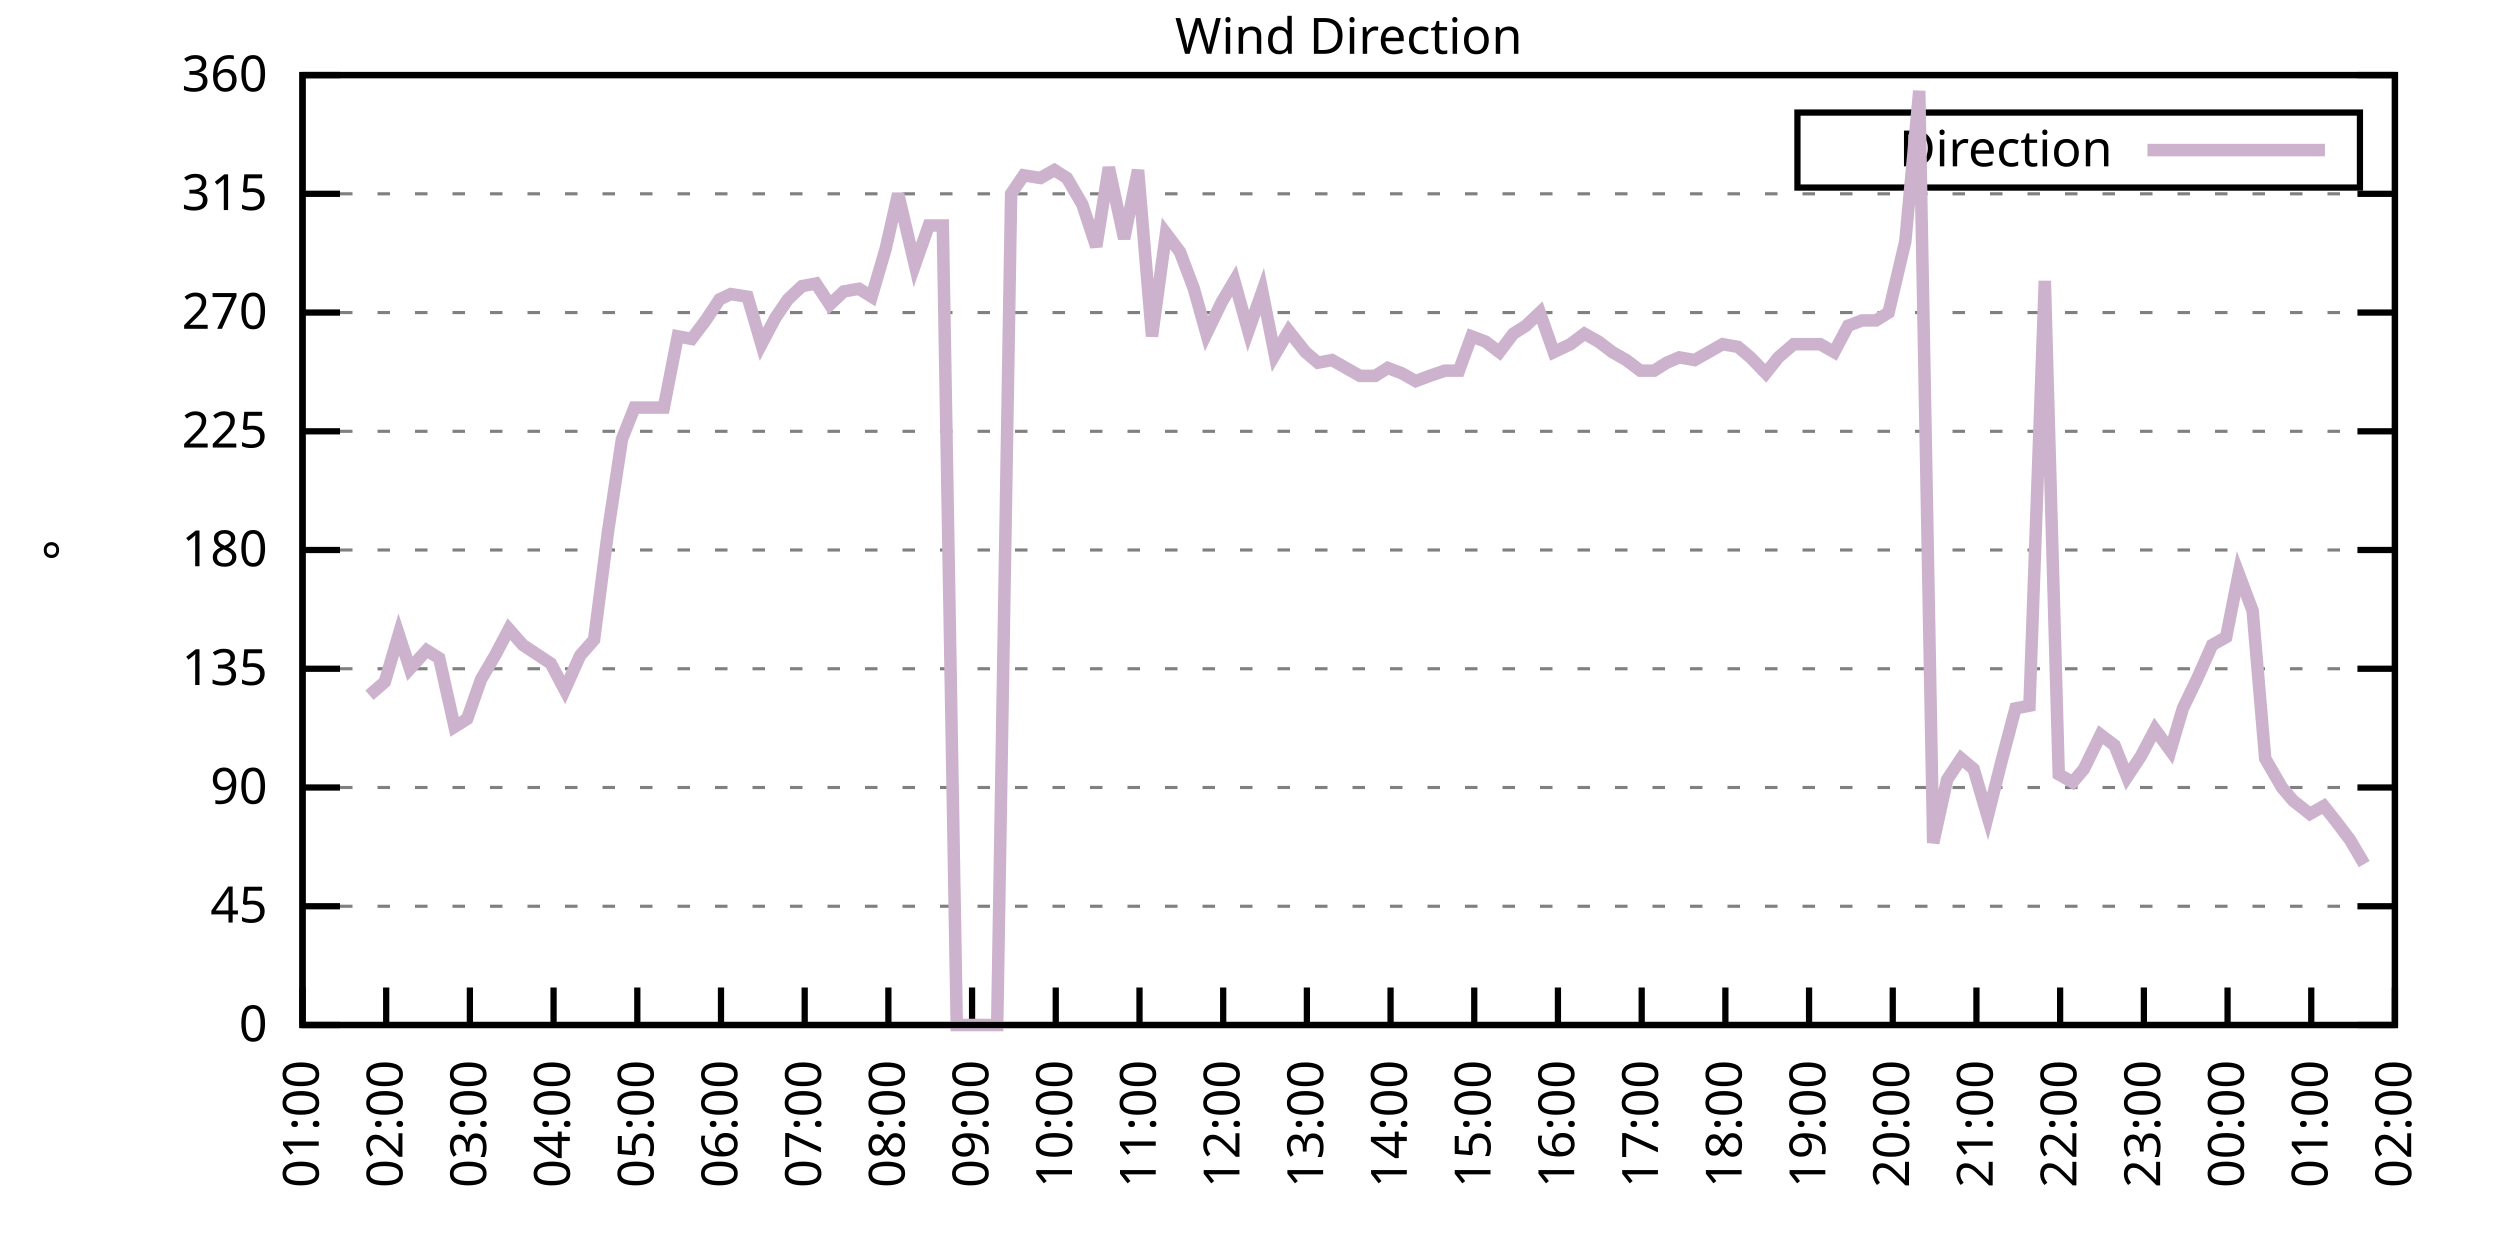
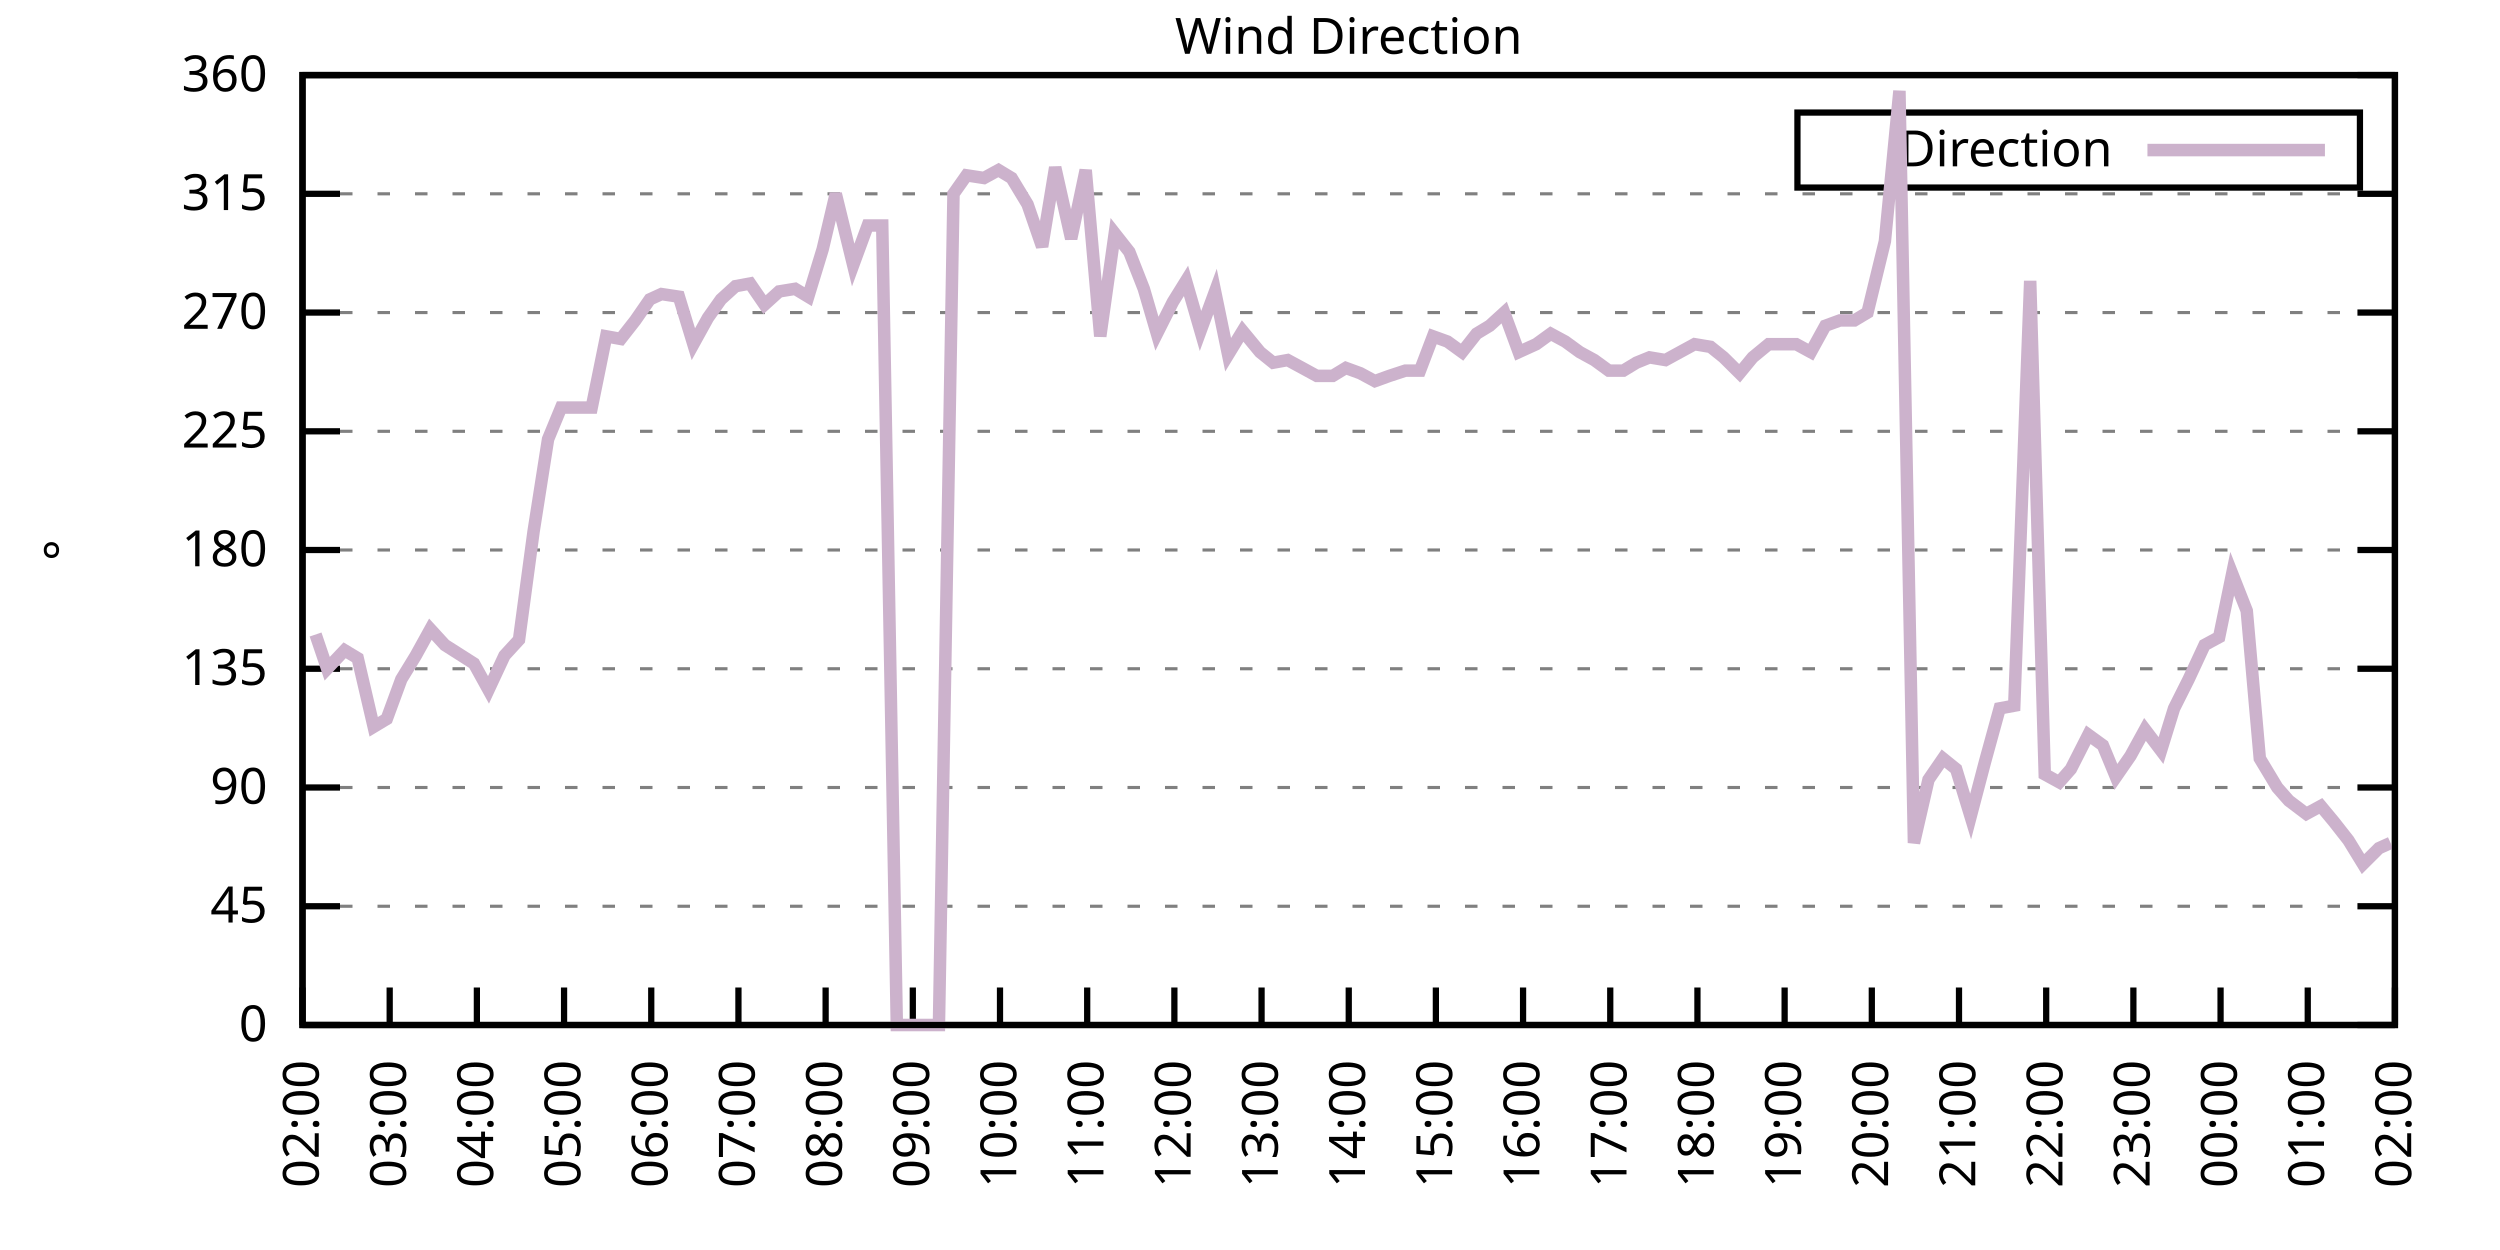
<svg xmlns="http://www.w3.org/2000/svg" xmlns:xlink="http://www.w3.org/1999/xlink" width="400" height="200" viewBox="0 0 400 200">
  <g id="gnuplot_canvas">
    <rect x="0" y="0" width="400" height="200" fill="none" />
    <defs>
      <circle id="gpDot" r="0.5" stroke-width="0.5" stroke="currentColor" />
      <path id="gpPt0" stroke-width="0.333" stroke="currentColor" d="M-1,0 h2 M0,-1 v2" />
      <path id="gpPt1" stroke-width="0.333" stroke="currentColor" d="M-1,-1 L1,1 M1,-1 L-1,1" />
      <path id="gpPt2" stroke-width="0.333" stroke="currentColor" d="M-1,0 L1,0 M0,-1 L0,1 M-1,-1 L1,1 M-1,1 L1,-1" />
      <rect id="gpPt3" stroke-width="0.333" stroke="currentColor" x="-1" y="-1" width="2" height="2" />
      <rect id="gpPt4" stroke-width="0.333" stroke="currentColor" fill="currentColor" x="-1" y="-1" width="2" height="2" />
      <circle id="gpPt5" stroke-width="0.333" stroke="currentColor" cx="0" cy="0" r="1" />
      <use xlink:href="#gpPt5" id="gpPt6" fill="currentColor" stroke="none" />
      <path id="gpPt7" stroke-width="0.333" stroke="currentColor" d="M0,-1.33 L-1.33,0.67 L1.33,0.67 z" />
      <use xlink:href="#gpPt7" id="gpPt8" fill="currentColor" stroke="none" />
      <use xlink:href="#gpPt7" id="gpPt9" stroke="currentColor" transform="rotate(180)" />
      <use xlink:href="#gpPt9" id="gpPt10" fill="currentColor" stroke="none" />
      <use xlink:href="#gpPt3" id="gpPt11" stroke="currentColor" transform="rotate(45)" />
      <use xlink:href="#gpPt11" id="gpPt12" fill="currentColor" stroke="none" />
      <path id="gpPt13" stroke-width="0.333" stroke="currentColor" d="M0,1.330 L1.265,0.411 L0.782,-1.067 L-0.782,-1.076 L-1.265,0.411 z" />
      <use xlink:href="#gpPt13" id="gpPt14" fill="currentColor" stroke="none" />
      <filter id="textbox" filterUnits="objectBoundingBox" x="0" y="0" height="1" width="1">
        <feFlood flood-color="white" flood-opacity="1" result="bgnd" />
        <feComposite in="SourceGraphic" in2="bgnd" operator="atop" />
      </filter>
      <filter id="greybox" filterUnits="objectBoundingBox" x="0" y="0" height="1" width="1">
        <feFlood flood-color="lightgrey" flood-opacity="1" result="grey" />
        <feComposite in="SourceGraphic" in2="grey" operator="atop" />
      </filter>
    </defs>
    <g fill="none" color="white" stroke="currentColor" stroke-width="1.00" stroke-linecap="butt" stroke-linejoin="miter">
</g>
    <g fill="none" color="black" stroke="currentColor" stroke-width="1.00" stroke-linecap="butt" stroke-linejoin="miter">
      <g stroke="none" shape-rendering="crispEdges">
        <polygon fill="rgb(255, 255, 255)" points="48.40,164.00 383.18,164.00 383.18,12.02 48.40,12.02 " />
      </g>
    </g>
    <g fill="none" color="black" stroke="currentColor" stroke-width="1.00" stroke-linecap="butt" stroke-linejoin="miter">
</g>
    <g fill="none" color="black" stroke="black" stroke-width="0.50" stroke-linecap="butt" stroke-linejoin="miter">
</g>
    <g fill="none" color="gray" stroke="currentColor" stroke-width="0.50" stroke-linecap="butt" stroke-linejoin="miter">
      <path stroke="gray" stroke-dasharray="2,4" class="gridline" d="M48.40,164.00 L383.19,164.00  " />
    </g>
    <g fill="none" color="gray" stroke="gray" stroke-width="1.00" stroke-linecap="butt" stroke-linejoin="miter">
</g>
    <g fill="none" color="black" stroke="currentColor" stroke-width="1.00" stroke-linecap="butt" stroke-linejoin="miter">
      <path stroke="black" d="M48.40,164.00 L54.40,164.00 M383.19,164.00 L377.19,164.00  " />
      <g transform="translate(42.80,166.60)" stroke="none" fill="black" font-family="Sans" font-size="8.00" text-anchor="end">
        <text>
          <tspan font-family="Sans"> 0</tspan>
        </text>
      </g>
    </g>
    <g fill="none" color="black" stroke="currentColor" stroke-width="1.00" stroke-linecap="butt" stroke-linejoin="miter">
</g>
    <g fill="none" color="black" stroke="black" stroke-width="0.50" stroke-linecap="butt" stroke-linejoin="miter">
</g>
    <g fill="none" color="gray" stroke="currentColor" stroke-width="0.50" stroke-linecap="butt" stroke-linejoin="miter">
      <path stroke="gray" stroke-dasharray="2,4" class="gridline" d="M48.40,145.00 L383.19,145.00  " />
    </g>
    <g fill="none" color="gray" stroke="gray" stroke-width="1.00" stroke-linecap="butt" stroke-linejoin="miter">
</g>
    <g fill="none" color="black" stroke="currentColor" stroke-width="1.00" stroke-linecap="butt" stroke-linejoin="miter">
      <path stroke="black" d="M48.40,145.00 L54.40,145.00 M383.19,145.00 L377.19,145.00  " />
      <g transform="translate(42.80,147.60)" stroke="none" fill="black" font-family="Sans" font-size="8.00" text-anchor="end">
        <text>
          <tspan font-family="Sans"> 45</tspan>
        </text>
      </g>
    </g>
    <g fill="none" color="black" stroke="currentColor" stroke-width="1.00" stroke-linecap="butt" stroke-linejoin="miter">
</g>
    <g fill="none" color="black" stroke="black" stroke-width="0.50" stroke-linecap="butt" stroke-linejoin="miter">
</g>
    <g fill="none" color="gray" stroke="currentColor" stroke-width="0.50" stroke-linecap="butt" stroke-linejoin="miter">
      <path stroke="gray" stroke-dasharray="2,4" class="gridline" d="M48.40,126.00 L383.19,126.00  " />
    </g>
    <g fill="none" color="gray" stroke="gray" stroke-width="1.00" stroke-linecap="butt" stroke-linejoin="miter">
</g>
    <g fill="none" color="black" stroke="currentColor" stroke-width="1.00" stroke-linecap="butt" stroke-linejoin="miter">
      <path stroke="black" d="M48.40,126.00 L54.40,126.00 M383.19,126.00 L377.19,126.00  " />
      <g transform="translate(42.80,128.60)" stroke="none" fill="black" font-family="Sans" font-size="8.00" text-anchor="end">
        <text>
          <tspan font-family="Sans"> 90</tspan>
        </text>
      </g>
    </g>
    <g fill="none" color="black" stroke="currentColor" stroke-width="1.00" stroke-linecap="butt" stroke-linejoin="miter">
</g>
    <g fill="none" color="black" stroke="black" stroke-width="0.50" stroke-linecap="butt" stroke-linejoin="miter">
</g>
    <g fill="none" color="gray" stroke="currentColor" stroke-width="0.50" stroke-linecap="butt" stroke-linejoin="miter">
      <path stroke="gray" stroke-dasharray="2,4" class="gridline" d="M48.40,107.00 L383.19,107.00  " />
    </g>
    <g fill="none" color="gray" stroke="gray" stroke-width="1.00" stroke-linecap="butt" stroke-linejoin="miter">
</g>
    <g fill="none" color="black" stroke="currentColor" stroke-width="1.00" stroke-linecap="butt" stroke-linejoin="miter">
      <path stroke="black" d="M48.40,107.00 L54.40,107.00 M383.19,107.00 L377.19,107.00  " />
      <g transform="translate(42.80,109.60)" stroke="none" fill="black" font-family="Sans" font-size="8.00" text-anchor="end">
        <text>
          <tspan font-family="Sans"> 135</tspan>
        </text>
      </g>
    </g>
    <g fill="none" color="black" stroke="currentColor" stroke-width="1.00" stroke-linecap="butt" stroke-linejoin="miter">
</g>
    <g fill="none" color="black" stroke="black" stroke-width="0.50" stroke-linecap="butt" stroke-linejoin="miter">
</g>
    <g fill="none" color="gray" stroke="currentColor" stroke-width="0.50" stroke-linecap="butt" stroke-linejoin="miter">
      <path stroke="gray" stroke-dasharray="2,4" class="gridline" d="M48.40,88.00 L383.19,88.00  " />
    </g>
    <g fill="none" color="gray" stroke="gray" stroke-width="1.00" stroke-linecap="butt" stroke-linejoin="miter">
</g>
    <g fill="none" color="black" stroke="currentColor" stroke-width="1.00" stroke-linecap="butt" stroke-linejoin="miter">
      <path stroke="black" d="M48.40,88.00 L54.40,88.00 M383.19,88.00 L377.19,88.00  " />
      <g transform="translate(42.80,90.60)" stroke="none" fill="black" font-family="Sans" font-size="8.00" text-anchor="end">
        <text>
          <tspan font-family="Sans"> 180</tspan>
        </text>
      </g>
    </g>
    <g fill="none" color="black" stroke="currentColor" stroke-width="1.00" stroke-linecap="butt" stroke-linejoin="miter">
</g>
    <g fill="none" color="black" stroke="black" stroke-width="0.50" stroke-linecap="butt" stroke-linejoin="miter">
</g>
    <g fill="none" color="gray" stroke="currentColor" stroke-width="0.50" stroke-linecap="butt" stroke-linejoin="miter">
      <path stroke="gray" stroke-dasharray="2,4" class="gridline" d="M48.40,69.01 L383.19,69.01  " />
    </g>
    <g fill="none" color="gray" stroke="gray" stroke-width="1.00" stroke-linecap="butt" stroke-linejoin="miter">
</g>
    <g fill="none" color="black" stroke="currentColor" stroke-width="1.00" stroke-linecap="butt" stroke-linejoin="miter">
      <path stroke="black" d="M48.40,69.01 L54.40,69.01 M383.19,69.01 L377.19,69.01  " />
      <g transform="translate(42.80,71.61)" stroke="none" fill="black" font-family="Sans" font-size="8.00" text-anchor="end">
        <text>
          <tspan font-family="Sans"> 225</tspan>
        </text>
      </g>
    </g>
    <g fill="none" color="black" stroke="currentColor" stroke-width="1.00" stroke-linecap="butt" stroke-linejoin="miter">
</g>
    <g fill="none" color="black" stroke="black" stroke-width="0.50" stroke-linecap="butt" stroke-linejoin="miter">
</g>
    <g fill="none" color="gray" stroke="currentColor" stroke-width="0.50" stroke-linecap="butt" stroke-linejoin="miter">
      <path stroke="gray" stroke-dasharray="2,4" class="gridline" d="M48.40,50.01 L383.19,50.01  " />
    </g>
    <g fill="none" color="gray" stroke="gray" stroke-width="1.00" stroke-linecap="butt" stroke-linejoin="miter">
</g>
    <g fill="none" color="black" stroke="currentColor" stroke-width="1.00" stroke-linecap="butt" stroke-linejoin="miter">
      <path stroke="black" d="M48.40,50.01 L54.40,50.01 M383.19,50.01 L377.19,50.01  " />
      <g transform="translate(42.80,52.61)" stroke="none" fill="black" font-family="Sans" font-size="8.00" text-anchor="end">
        <text>
          <tspan font-family="Sans"> 270</tspan>
        </text>
      </g>
    </g>
    <g fill="none" color="black" stroke="currentColor" stroke-width="1.00" stroke-linecap="butt" stroke-linejoin="miter">
</g>
    <g fill="none" color="black" stroke="black" stroke-width="0.50" stroke-linecap="butt" stroke-linejoin="miter">
</g>
    <g fill="none" color="gray" stroke="currentColor" stroke-width="0.50" stroke-linecap="butt" stroke-linejoin="miter">
      <path stroke="gray" stroke-dasharray="2,4" class="gridline" d="M48.40,31.01 L383.19,31.01  " />
    </g>
    <g fill="none" color="gray" stroke="gray" stroke-width="1.00" stroke-linecap="butt" stroke-linejoin="miter">
</g>
    <g fill="none" color="black" stroke="currentColor" stroke-width="1.00" stroke-linecap="butt" stroke-linejoin="miter">
      <path stroke="black" d="M48.40,31.01 L54.40,31.01 M383.19,31.01 L377.19,31.01  " />
      <g transform="translate(42.80,33.61)" stroke="none" fill="black" font-family="Sans" font-size="8.00" text-anchor="end">
        <text>
          <tspan font-family="Sans"> 315</tspan>
        </text>
      </g>
    </g>
    <g fill="none" color="black" stroke="currentColor" stroke-width="1.00" stroke-linecap="butt" stroke-linejoin="miter">
</g>
    <g fill="none" color="black" stroke="black" stroke-width="0.50" stroke-linecap="butt" stroke-linejoin="miter">
</g>
    <g fill="none" color="gray" stroke="currentColor" stroke-width="0.50" stroke-linecap="butt" stroke-linejoin="miter">
      <path stroke="gray" stroke-dasharray="2,4" class="gridline" d="M48.40,12.01 L383.19,12.01  " />
    </g>
    <g fill="none" color="gray" stroke="gray" stroke-width="1.00" stroke-linecap="butt" stroke-linejoin="miter">
</g>
    <g fill="none" color="black" stroke="currentColor" stroke-width="1.00" stroke-linecap="butt" stroke-linejoin="miter">
      <path stroke="black" d="M48.40,12.01 L54.40,12.01 M383.19,12.01 L377.19,12.01  " />
      <g transform="translate(42.80,14.61)" stroke="none" fill="black" font-family="Sans" font-size="8.00" text-anchor="end">
        <text>
          <tspan font-family="Sans"> 360</tspan>
        </text>
      </g>
    </g>
    <g fill="none" color="black" stroke="currentColor" stroke-width="1.00" stroke-linecap="butt" stroke-linejoin="miter">
      <path stroke="black" d="M48.40,164.00 L48.40,158.00  " />
      <g transform="translate(51.00,169.60) rotate(270.00)" stroke="none" fill="black" font-family="Sans" font-size="8.00" text-anchor="end">
        <text>
-           <tspan font-family="Sans">01:00</tspan>
-         </text>
-       </g>
-     </g>
-     <g fill="none" color="black" stroke="currentColor" stroke-width="1.00" stroke-linecap="butt" stroke-linejoin="miter">
-       <path stroke="black" d="M61.79,164.00 L61.79,158.00  " />
-       <g transform="translate(64.39,169.60) rotate(270.00)" stroke="none" fill="black" font-family="Sans" font-size="8.00" text-anchor="end">
-         <text>
          <tspan font-family="Sans">02:00</tspan>
        </text>
      </g>
    </g>
    <g fill="none" color="black" stroke="currentColor" stroke-width="1.00" stroke-linecap="butt" stroke-linejoin="miter">
-       <path stroke="black" d="M75.18,164.00 L75.18,158.00  " />
-       <g transform="translate(77.78,169.60) rotate(270.00)" stroke="none" fill="black" font-family="Sans" font-size="8.00" text-anchor="end">
+       <path stroke="black" d="M62.35,164.00 L62.35,158.00  " />
+       <g transform="translate(64.95,169.60) rotate(270.00)" stroke="none" fill="black" font-family="Sans" font-size="8.00" text-anchor="end">
        <text>
          <tspan font-family="Sans">03:00</tspan>
        </text>
      </g>
    </g>
    <g fill="none" color="black" stroke="currentColor" stroke-width="1.00" stroke-linecap="butt" stroke-linejoin="miter">
-       <path stroke="black" d="M88.57,164.00 L88.57,158.00  " />
-       <g transform="translate(91.17,169.60) rotate(270.00)" stroke="none" fill="black" font-family="Sans" font-size="8.00" text-anchor="end">
+       <path stroke="black" d="M76.30,164.00 L76.30,158.00  " />
+       <g transform="translate(78.90,169.60) rotate(270.00)" stroke="none" fill="black" font-family="Sans" font-size="8.00" text-anchor="end">
        <text>
          <tspan font-family="Sans">04:00</tspan>
        </text>
      </g>
    </g>
    <g fill="none" color="black" stroke="currentColor" stroke-width="1.00" stroke-linecap="butt" stroke-linejoin="miter">
-       <path stroke="black" d="M101.97,164.00 L101.97,158.00  " />
-       <g transform="translate(104.57,169.60) rotate(270.00)" stroke="none" fill="black" font-family="Sans" font-size="8.00" text-anchor="end">
+       <path stroke="black" d="M90.25,164.00 L90.25,158.00  " />
+       <g transform="translate(92.85,169.60) rotate(270.00)" stroke="none" fill="black" font-family="Sans" font-size="8.00" text-anchor="end">
        <text>
          <tspan font-family="Sans">05:00</tspan>
        </text>
      </g>
    </g>
    <g fill="none" color="black" stroke="currentColor" stroke-width="1.00" stroke-linecap="butt" stroke-linejoin="miter">
-       <path stroke="black" d="M115.36,164.00 L115.36,158.00  " />
-       <g transform="translate(117.96,169.60) rotate(270.00)" stroke="none" fill="black" font-family="Sans" font-size="8.00" text-anchor="end">
+       <path stroke="black" d="M104.20,164.00 L104.20,158.00  " />
+       <g transform="translate(106.80,169.60) rotate(270.00)" stroke="none" fill="black" font-family="Sans" font-size="8.00" text-anchor="end">
        <text>
          <tspan font-family="Sans">06:00</tspan>
        </text>
      </g>
    </g>
    <g fill="none" color="black" stroke="currentColor" stroke-width="1.00" stroke-linecap="butt" stroke-linejoin="miter">
-       <path stroke="black" d="M128.75,164.00 L128.75,158.00  " />
-       <g transform="translate(131.35,169.60) rotate(270.00)" stroke="none" fill="black" font-family="Sans" font-size="8.00" text-anchor="end">
+       <path stroke="black" d="M118.15,164.00 L118.15,158.00  " />
+       <g transform="translate(120.75,169.60) rotate(270.00)" stroke="none" fill="black" font-family="Sans" font-size="8.00" text-anchor="end">
        <text>
          <tspan font-family="Sans">07:00</tspan>
        </text>
      </g>
    </g>
    <g fill="none" color="black" stroke="currentColor" stroke-width="1.00" stroke-linecap="butt" stroke-linejoin="miter">
-       <path stroke="black" d="M142.14,164.00 L142.14,158.00  " />
-       <g transform="translate(144.74,169.60) rotate(270.00)" stroke="none" fill="black" font-family="Sans" font-size="8.00" text-anchor="end">
+       <path stroke="black" d="M132.10,164.00 L132.10,158.00  " />
+       <g transform="translate(134.70,169.60) rotate(270.00)" stroke="none" fill="black" font-family="Sans" font-size="8.00" text-anchor="end">
        <text>
          <tspan font-family="Sans">08:00</tspan>
        </text>
      </g>
    </g>
    <g fill="none" color="black" stroke="currentColor" stroke-width="1.00" stroke-linecap="butt" stroke-linejoin="miter">
-       <path stroke="black" d="M155.53,164.00 L155.53,158.00  " />
-       <g transform="translate(158.13,169.60) rotate(270.00)" stroke="none" fill="black" font-family="Sans" font-size="8.00" text-anchor="end">
+       <path stroke="black" d="M146.05,164.00 L146.05,158.00  " />
+       <g transform="translate(148.65,169.60) rotate(270.00)" stroke="none" fill="black" font-family="Sans" font-size="8.00" text-anchor="end">
        <text>
          <tspan font-family="Sans">09:00</tspan>
        </text>
      </g>
    </g>
    <g fill="none" color="black" stroke="currentColor" stroke-width="1.00" stroke-linecap="butt" stroke-linejoin="miter">
-       <path stroke="black" d="M168.92,164.00 L168.92,158.00  " />
-       <g transform="translate(171.52,169.60) rotate(270.00)" stroke="none" fill="black" font-family="Sans" font-size="8.00" text-anchor="end">
+       <path stroke="black" d="M160.00,164.00 L160.00,158.00  " />
+       <g transform="translate(162.60,169.60) rotate(270.00)" stroke="none" fill="black" font-family="Sans" font-size="8.00" text-anchor="end">
        <text>
          <tspan font-family="Sans">10:00</tspan>
        </text>
      </g>
    </g>
    <g fill="none" color="black" stroke="currentColor" stroke-width="1.00" stroke-linecap="butt" stroke-linejoin="miter">
-       <path stroke="black" d="M182.32,164.00 L182.32,158.00  " />
-       <g transform="translate(184.92,169.60) rotate(270.00)" stroke="none" fill="black" font-family="Sans" font-size="8.00" text-anchor="end">
+       <path stroke="black" d="M173.95,164.00 L173.95,158.00  " />
+       <g transform="translate(176.55,169.60) rotate(270.00)" stroke="none" fill="black" font-family="Sans" font-size="8.00" text-anchor="end">
        <text>
          <tspan font-family="Sans">11:00</tspan>
        </text>
      </g>
    </g>
    <g fill="none" color="black" stroke="currentColor" stroke-width="1.00" stroke-linecap="butt" stroke-linejoin="miter">
-       <path stroke="black" d="M195.71,164.00 L195.71,158.00  " />
-       <g transform="translate(198.31,169.60) rotate(270.00)" stroke="none" fill="black" font-family="Sans" font-size="8.00" text-anchor="end">
+       <path stroke="black" d="M187.90,164.00 L187.90,158.00  " />
+       <g transform="translate(190.50,169.60) rotate(270.00)" stroke="none" fill="black" font-family="Sans" font-size="8.00" text-anchor="end">
        <text>
          <tspan font-family="Sans">12:00</tspan>
        </text>
      </g>
    </g>
    <g fill="none" color="black" stroke="currentColor" stroke-width="1.00" stroke-linecap="butt" stroke-linejoin="miter">
-       <path stroke="black" d="M209.10,164.00 L209.10,158.00  " />
-       <g transform="translate(211.70,169.60) rotate(270.00)" stroke="none" fill="black" font-family="Sans" font-size="8.00" text-anchor="end">
+       <path stroke="black" d="M201.85,164.00 L201.85,158.00  " />
+       <g transform="translate(204.45,169.60) rotate(270.00)" stroke="none" fill="black" font-family="Sans" font-size="8.00" text-anchor="end">
        <text>
          <tspan font-family="Sans">13:00</tspan>
        </text>
      </g>
    </g>
    <g fill="none" color="black" stroke="currentColor" stroke-width="1.00" stroke-linecap="butt" stroke-linejoin="miter">
-       <path stroke="black" d="M222.49,164.00 L222.49,158.00  " />
-       <g transform="translate(225.09,169.60) rotate(270.00)" stroke="none" fill="black" font-family="Sans" font-size="8.00" text-anchor="end">
+       <path stroke="black" d="M215.80,164.00 L215.80,158.00  " />
+       <g transform="translate(218.40,169.60) rotate(270.00)" stroke="none" fill="black" font-family="Sans" font-size="8.00" text-anchor="end">
        <text>
          <tspan font-family="Sans">14:00</tspan>
        </text>
      </g>
    </g>
    <g fill="none" color="black" stroke="currentColor" stroke-width="1.00" stroke-linecap="butt" stroke-linejoin="miter">
-       <path stroke="black" d="M235.88,164.00 L235.88,158.00  " />
-       <g transform="translate(238.48,169.60) rotate(270.00)" stroke="none" fill="black" font-family="Sans" font-size="8.00" text-anchor="end">
+       <path stroke="black" d="M229.74,164.00 L229.74,158.00  " />
+       <g transform="translate(232.34,169.60) rotate(270.00)" stroke="none" fill="black" font-family="Sans" font-size="8.00" text-anchor="end">
        <text>
          <tspan font-family="Sans">15:00</tspan>
        </text>
      </g>
    </g>
    <g fill="none" color="black" stroke="currentColor" stroke-width="1.00" stroke-linecap="butt" stroke-linejoin="miter">
-       <path stroke="black" d="M249.27,164.00 L249.27,158.00  " />
-       <g transform="translate(251.87,169.60) rotate(270.00)" stroke="none" fill="black" font-family="Sans" font-size="8.00" text-anchor="end">
+       <path stroke="black" d="M243.69,164.00 L243.69,158.00  " />
+       <g transform="translate(246.29,169.60) rotate(270.00)" stroke="none" fill="black" font-family="Sans" font-size="8.00" text-anchor="end">
        <text>
          <tspan font-family="Sans">16:00</tspan>
        </text>
      </g>
    </g>
    <g fill="none" color="black" stroke="currentColor" stroke-width="1.00" stroke-linecap="butt" stroke-linejoin="miter">
-       <path stroke="black" d="M262.67,164.00 L262.67,158.00  " />
-       <g transform="translate(265.27,169.60) rotate(270.00)" stroke="none" fill="black" font-family="Sans" font-size="8.00" text-anchor="end">
+       <path stroke="black" d="M257.64,164.00 L257.64,158.00  " />
+       <g transform="translate(260.24,169.60) rotate(270.00)" stroke="none" fill="black" font-family="Sans" font-size="8.00" text-anchor="end">
        <text>
          <tspan font-family="Sans">17:00</tspan>
        </text>
      </g>
    </g>
    <g fill="none" color="black" stroke="currentColor" stroke-width="1.00" stroke-linecap="butt" stroke-linejoin="miter">
-       <path stroke="black" d="M276.06,164.00 L276.06,158.00  " />
-       <g transform="translate(278.66,169.60) rotate(270.00)" stroke="none" fill="black" font-family="Sans" font-size="8.00" text-anchor="end">
+       <path stroke="black" d="M271.59,164.00 L271.59,158.00  " />
+       <g transform="translate(274.19,169.60) rotate(270.00)" stroke="none" fill="black" font-family="Sans" font-size="8.00" text-anchor="end">
        <text>
          <tspan font-family="Sans">18:00</tspan>
        </text>
      </g>
    </g>
    <g fill="none" color="black" stroke="currentColor" stroke-width="1.00" stroke-linecap="butt" stroke-linejoin="miter">
-       <path stroke="black" d="M289.45,164.00 L289.45,158.00  " />
-       <g transform="translate(292.05,169.60) rotate(270.00)" stroke="none" fill="black" font-family="Sans" font-size="8.00" text-anchor="end">
+       <path stroke="black" d="M285.54,164.00 L285.54,158.00  " />
+       <g transform="translate(288.14,169.60) rotate(270.00)" stroke="none" fill="black" font-family="Sans" font-size="8.00" text-anchor="end">
        <text>
          <tspan font-family="Sans">19:00</tspan>
        </text>
      </g>
    </g>
    <g fill="none" color="black" stroke="currentColor" stroke-width="1.00" stroke-linecap="butt" stroke-linejoin="miter">
-       <path stroke="black" d="M302.84,164.00 L302.84,158.00  " />
-       <g transform="translate(305.44,169.60) rotate(270.00)" stroke="none" fill="black" font-family="Sans" font-size="8.00" text-anchor="end">
+       <path stroke="black" d="M299.49,164.00 L299.49,158.00  " />
+       <g transform="translate(302.09,169.60) rotate(270.00)" stroke="none" fill="black" font-family="Sans" font-size="8.00" text-anchor="end">
        <text>
          <tspan font-family="Sans">20:00</tspan>
        </text>
      </g>
    </g>
    <g fill="none" color="black" stroke="currentColor" stroke-width="1.00" stroke-linecap="butt" stroke-linejoin="miter">
-       <path stroke="black" d="M316.23,164.00 L316.23,158.00  " />
-       <g transform="translate(318.83,169.60) rotate(270.00)" stroke="none" fill="black" font-family="Sans" font-size="8.00" text-anchor="end">
+       <path stroke="black" d="M313.44,164.00 L313.44,158.00  " />
+       <g transform="translate(316.04,169.60) rotate(270.00)" stroke="none" fill="black" font-family="Sans" font-size="8.00" text-anchor="end">
        <text>
          <tspan font-family="Sans">21:00</tspan>
        </text>
      </g>
    </g>
    <g fill="none" color="black" stroke="currentColor" stroke-width="1.00" stroke-linecap="butt" stroke-linejoin="miter">
-       <path stroke="black" d="M329.62,164.00 L329.62,158.00  " />
-       <g transform="translate(332.22,169.60) rotate(270.00)" stroke="none" fill="black" font-family="Sans" font-size="8.00" text-anchor="end">
+       <path stroke="black" d="M327.39,164.00 L327.39,158.00  " />
+       <g transform="translate(329.99,169.60) rotate(270.00)" stroke="none" fill="black" font-family="Sans" font-size="8.00" text-anchor="end">
        <text>
          <tspan font-family="Sans">22:00</tspan>
        </text>
      </g>
    </g>
    <g fill="none" color="black" stroke="currentColor" stroke-width="1.00" stroke-linecap="butt" stroke-linejoin="miter">
-       <path stroke="black" d="M343.02,164.00 L343.02,158.00  " />
-       <g transform="translate(345.62,169.60) rotate(270.00)" stroke="none" fill="black" font-family="Sans" font-size="8.00" text-anchor="end">
+       <path stroke="black" d="M341.34,164.00 L341.34,158.00  " />
+       <g transform="translate(343.94,169.60) rotate(270.00)" stroke="none" fill="black" font-family="Sans" font-size="8.00" text-anchor="end">
        <text>
          <tspan font-family="Sans">23:00</tspan>
        </text>
      </g>
    </g>
    <g fill="none" color="black" stroke="currentColor" stroke-width="1.00" stroke-linecap="butt" stroke-linejoin="miter">
-       <path stroke="black" d="M356.41,164.00 L356.41,158.00  " />
-       <g transform="translate(359.01,169.60) rotate(270.00)" stroke="none" fill="black" font-family="Sans" font-size="8.00" text-anchor="end">
+       <path stroke="black" d="M355.29,164.00 L355.29,158.00  " />
+       <g transform="translate(357.89,169.60) rotate(270.00)" stroke="none" fill="black" font-family="Sans" font-size="8.00" text-anchor="end">
        <text>
          <tspan font-family="Sans">00:00</tspan>
        </text>
      </g>
    </g>
    <g fill="none" color="black" stroke="currentColor" stroke-width="1.00" stroke-linecap="butt" stroke-linejoin="miter">
-       <path stroke="black" d="M369.80,164.00 L369.80,158.00  " />
-       <g transform="translate(372.40,169.60) rotate(270.00)" stroke="none" fill="black" font-family="Sans" font-size="8.00" text-anchor="end">
+       <path stroke="black" d="M369.24,164.00 L369.24,158.00  " />
+       <g transform="translate(371.84,169.60) rotate(270.00)" stroke="none" fill="black" font-family="Sans" font-size="8.00" text-anchor="end">
        <text>
          <tspan font-family="Sans">01:00</tspan>
        </text>
      </g>
    </g>
    <g fill="none" color="black" stroke="currentColor" stroke-width="1.00" stroke-linecap="butt" stroke-linejoin="miter">
      <path stroke="black" d="M383.19,164.00 L383.19,158.00  " />
      <g transform="translate(385.79,169.60) rotate(270.00)" stroke="none" fill="black" font-family="Sans" font-size="8.00" text-anchor="end">
        <text>
          <tspan font-family="Sans">02:00</tspan>
        </text>
      </g>
    </g>
    <g fill="none" color="black" stroke="currentColor" stroke-width="1.00" stroke-linecap="butt" stroke-linejoin="miter">
</g>
    <g fill="none" color="black" stroke="currentColor" stroke-width="1.00" stroke-linecap="butt" stroke-linejoin="miter">
      <path stroke="black" d="M48.40,12.01 L48.40,164.00 L383.19,164.00 L383.19,12.01 L48.40,12.01 Z  " />
    </g>
    <g fill="none" color="black" stroke="currentColor" stroke-width="1.00" stroke-linecap="butt" stroke-linejoin="miter">
</g>
    <g fill="none" color="black" stroke="currentColor" stroke-width="1.00" stroke-linecap="butt" stroke-linejoin="miter">
      <path stroke="black" d="M287.59,30.01 L287.59,18.01 L377.59,18.01 L377.59,30.01 L287.59,30.01 Z  " />
    </g>
    <g id="Wind_direction_plot_1">
      <g fill="none" color="white" stroke="black" stroke-width="2.00" stroke-linecap="butt" stroke-linejoin="miter">
</g>
      <g fill="none" color="black" stroke="currentColor" stroke-width="2.00" stroke-linecap="butt" stroke-linejoin="miter">
        <g transform="translate(337.99,26.61)" stroke="none" fill="black" font-family="Sans" font-size="8.00" text-anchor="end">
          <text>
            <tspan font-family="Sans">Direction</tspan>
          </text>
        </g>
      </g>
      <g fill="none" color="black" stroke="currentColor" stroke-width="2.00" stroke-linecap="butt" stroke-linejoin="miter">
-         <path stroke="rgb(204, 178, 204)" d="M343.59,24.01 L371.99,24.01 M59.11,111.23 L61.57,109.11 L63.80,101.52 L65.59,107.00 L68.26,104.05 L70.27,105.31   L72.73,116.29 L74.74,115.03 L76.97,108.69 L79.20,104.89 L81.43,100.67 L83.66,103.20 L88.13,106.16 L90.36,110.38   L92.82,104.89 L95.05,102.36 L97.28,85.05 L99.51,70.27 L101.52,65.21 L103.75,65.21 L106.21,65.21 L108.44,53.81   L110.67,54.23 L112.90,51.27 L115.13,47.90 L116.92,47.05 L119.60,47.47 L121.83,55.07 L124.06,50.85 L126.07,47.90   L128.30,45.79 L130.54,45.36 L132.77,48.74 L135.00,46.63 L137.45,46.21 L139.46,47.47 L141.69,39.87 L143.70,31.01   L146.38,42.41 L148.61,36.08 L150.85,36.08 L153.08,164.00 L155.31,164.00 L157.32,164.00 L159.55,164.00 L161.78,31.01   L163.79,28.05 L166.47,28.48 L168.70,27.21 L170.71,28.48 L173.17,32.70 L175.40,39.45 L177.41,26.79 L179.86,38.19   L182.09,27.21 L184.32,53.81 L186.56,37.34 L188.79,40.30 L191.02,46.21 L193.03,53.39 L195.48,48.32 L197.49,44.94   L199.73,52.96 L201.96,46.63 L203.97,56.76 L206.20,52.96 L208.88,56.34 L210.88,58.03 L213.12,57.61 L215.35,58.87   L217.58,60.14 L220.04,60.14 L222.04,58.87 L224.28,59.72 L226.51,60.98 L228.74,60.14 L231.20,59.30 L233.43,59.30   L235.44,53.81 L237.67,54.65 L239.90,56.34 L242.13,53.39 L244.14,52.12 L246.37,50.01 L248.60,56.34 L251.28,55.07   L253.51,53.39 L255.75,54.65 L257.98,56.34 L260.21,57.61 L262.44,59.30 L264.67,59.30 L266.68,58.03 L268.69,57.18   L271.15,57.61 L273.38,56.34 L275.61,55.07 L278.07,55.50 L280.07,57.18 L282.53,59.72 L284.54,57.18 L286.99,55.07   L288.78,55.07 L291.23,55.07 L293.47,56.34 L295.70,52.12 L297.93,51.27 L300.16,51.27 L302.17,50.01 L304.85,38.61   L307.08,14.54 L309.31,134.87 L311.54,124.74 L313.78,121.36 L315.79,123.05 L318.02,130.65 L320.25,121.78 L322.48,113.34   L324.71,112.91 L327.17,44.94 L329.40,123.89 L331.63,125.16 L333.42,123.05 L336.10,117.56 L338.33,119.25 L340.34,124.31   L342.57,120.94 L344.80,116.71 L347.26,120.09 L349.26,113.34 L351.50,108.69 L353.95,103.20 L356.18,101.94 L358.19,91.80   L360.42,97.72 L362.43,121.36 L365.11,126.00 L366.90,128.11 L369.58,130.22 L371.81,128.96 L373.82,131.49 L376.05,134.45   L378.28,138.25  " />
+         <path stroke="rgb(204, 178, 204)" d="M343.59,24.01 L371.99,24.01 M50.49,101.52 L52.35,107.00 L55.14,104.05 L57.23,105.31 L59.79,116.29 L61.88,115.03   L64.21,108.69 L66.53,104.89 L68.86,100.67 L71.18,103.20 L75.83,106.16 L78.16,110.38 L80.72,104.89 L83.04,102.36   L85.37,85.05 L87.69,70.27 L89.78,65.21 L92.11,65.21 L94.67,65.21 L96.99,53.81 L99.32,54.23 L101.64,51.27   L103.97,47.90 L105.83,47.05 L108.62,47.47 L110.94,55.07 L113.27,50.85 L115.36,47.90 L117.68,45.79 L120.01,45.36   L122.33,48.74 L124.66,46.63 L127.22,46.21 L129.31,47.47 L131.63,39.87 L133.72,31.01 L136.51,42.41 L138.84,36.08   L141.16,36.08 L143.49,164.00 L145.81,164.00 L147.91,164.00 L150.23,164.00 L152.56,31.01 L154.65,28.05 L157.44,28.48   L159.76,27.21 L161.86,28.48 L164.41,32.70 L166.74,39.45 L168.83,26.79 L171.39,38.19 L173.71,27.21 L176.04,53.81   L178.36,37.34 L180.69,40.30 L183.01,46.21 L185.11,53.39 L187.66,48.32 L189.76,44.94 L192.08,52.96 L194.41,46.63   L196.50,56.76 L198.82,52.96 L201.61,56.34 L203.71,58.03 L206.03,57.61 L208.36,58.87 L210.68,60.14 L213.24,60.14   L215.33,58.87 L217.65,59.72 L219.98,60.98 L222.30,60.14 L224.86,59.30 L227.19,59.30 L229.28,53.81 L231.60,54.65   L233.93,56.34 L236.25,53.39 L238.35,52.12 L240.67,50.01 L243.00,56.34 L245.79,55.07 L248.11,53.39 L250.44,54.65   L252.76,56.34 L255.09,57.61 L257.41,59.30 L259.74,59.30 L261.83,58.03 L263.92,57.18 L266.48,57.61 L268.80,56.34   L271.13,55.07 L273.69,55.50 L275.78,57.18 L278.34,59.72 L280.43,57.18 L282.99,55.07 L284.85,55.07 L287.40,55.07   L289.73,56.34 L292.05,52.12 L294.38,51.27 L296.70,51.27 L298.80,50.01 L301.58,38.61 L303.91,14.54 L306.23,134.87   L308.56,124.74 L310.88,121.36 L312.98,123.05 L315.30,130.65 L317.63,121.78 L319.95,113.34 L322.28,112.91 L324.83,44.94   L327.16,123.89 L329.48,125.16 L331.34,123.05 L334.13,117.56 L336.46,119.25 L338.55,124.31 L340.88,120.94 L343.20,116.71   L345.76,120.09 L347.85,113.34 L350.18,108.69 L352.73,103.20 L355.06,101.94 L357.15,91.80 L359.48,97.72 L361.57,121.36   L364.36,126.00 L366.22,128.11 L369.01,130.22 L371.33,128.96 L373.43,131.49 L375.75,134.45 L378.08,138.25 L380.63,135.71   L382.49,134.87  " />
      </g>
    </g>
    <g fill="none" color="black" stroke="currentColor" stroke-width="2.00" stroke-linecap="butt" stroke-linejoin="miter">
</g>
    <g fill="none" color="black" stroke="black" stroke-width="1.00" stroke-linecap="butt" stroke-linejoin="miter">
</g>
    <g fill="none" color="black" stroke="currentColor" stroke-width="1.00" stroke-linecap="butt" stroke-linejoin="miter">
      <path stroke="black" d="M48.40,12.01 L48.40,164.00 L383.19,164.00 L383.19,12.01 L48.40,12.01 Z  " />
      <g transform="translate(12.80,88.01) rotate(270.00)" stroke="none" fill="black" font-family="Sans" font-size="8.00" text-anchor="middle">
        <text>
          <tspan font-family="Sans">°</tspan>
        </text>
      </g>
    </g>
    <g fill="none" color="black" stroke="currentColor" stroke-width="1.00" stroke-linecap="butt" stroke-linejoin="miter">
</g>
    <g fill="none" color="black" stroke="currentColor" stroke-width="1.00" stroke-linecap="butt" stroke-linejoin="miter">
      <g transform="translate(215.79,8.61)" stroke="none" fill="black" font-family="Sans" font-size="8.00" text-anchor="middle">
        <text>
          <tspan font-family="Sans">Wind Direction</tspan>
        </text>
      </g>
    </g>
    <g fill="none" color="black" stroke="currentColor" stroke-width="1.00" stroke-linecap="butt" stroke-linejoin="miter">
</g>
  </g>
</svg>
